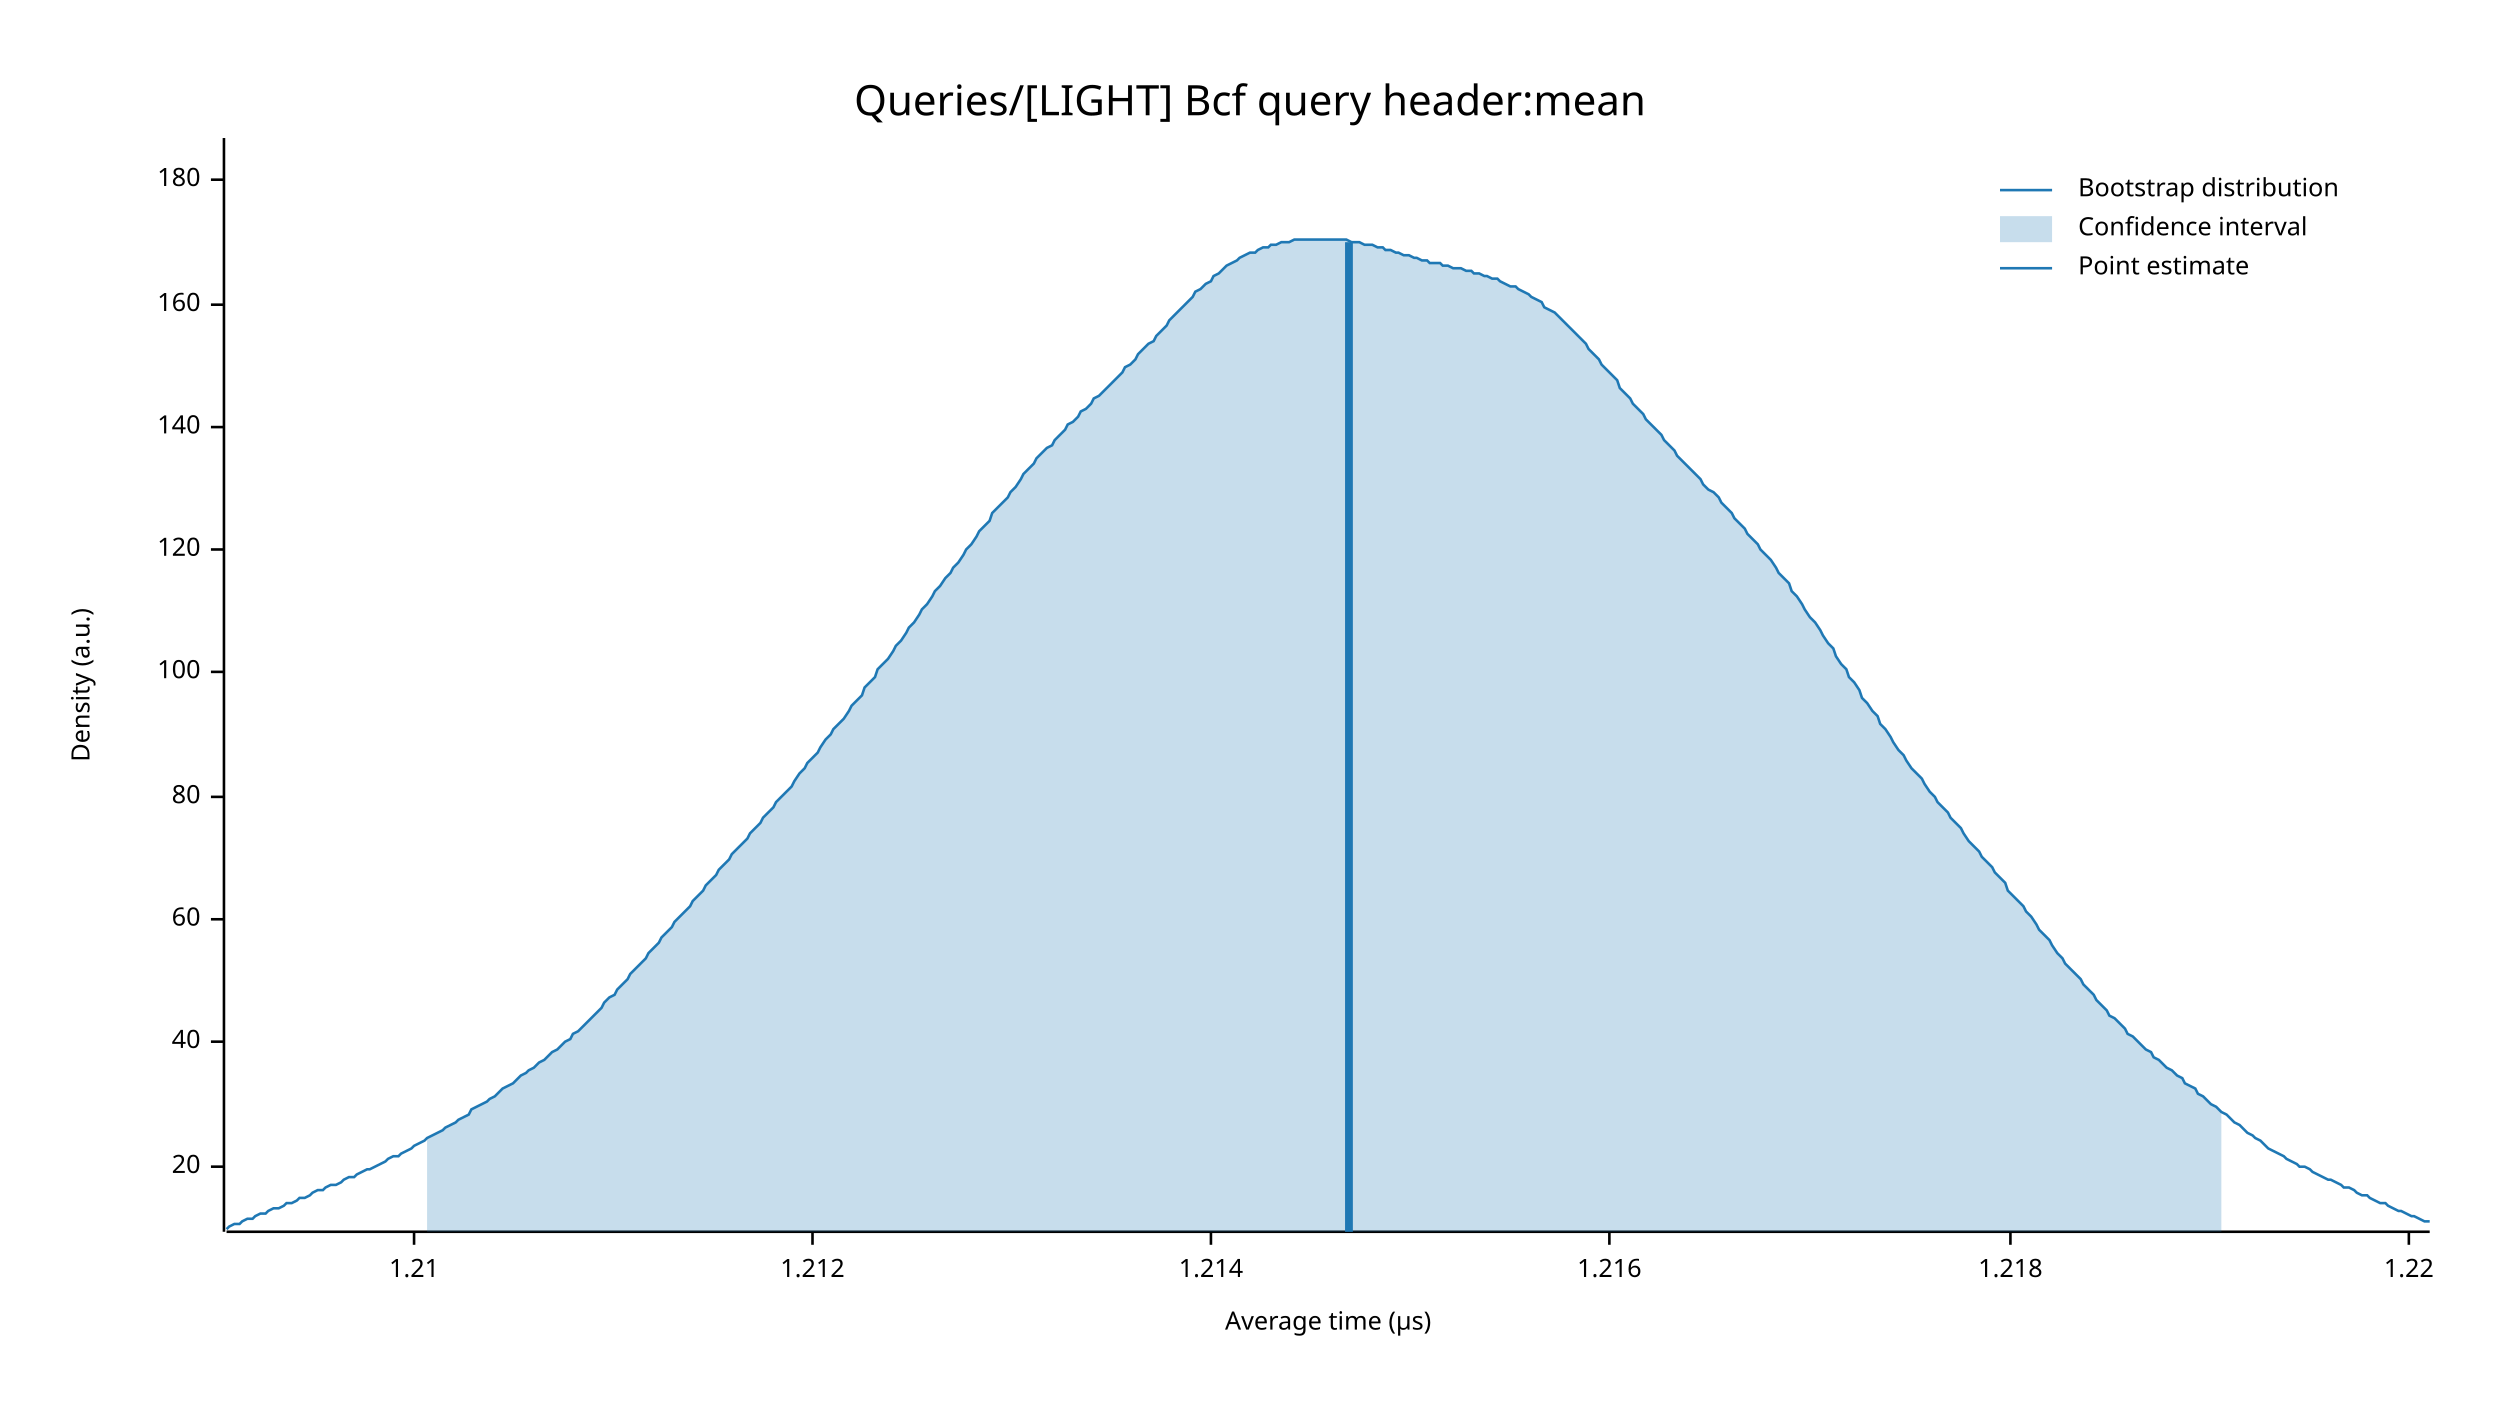
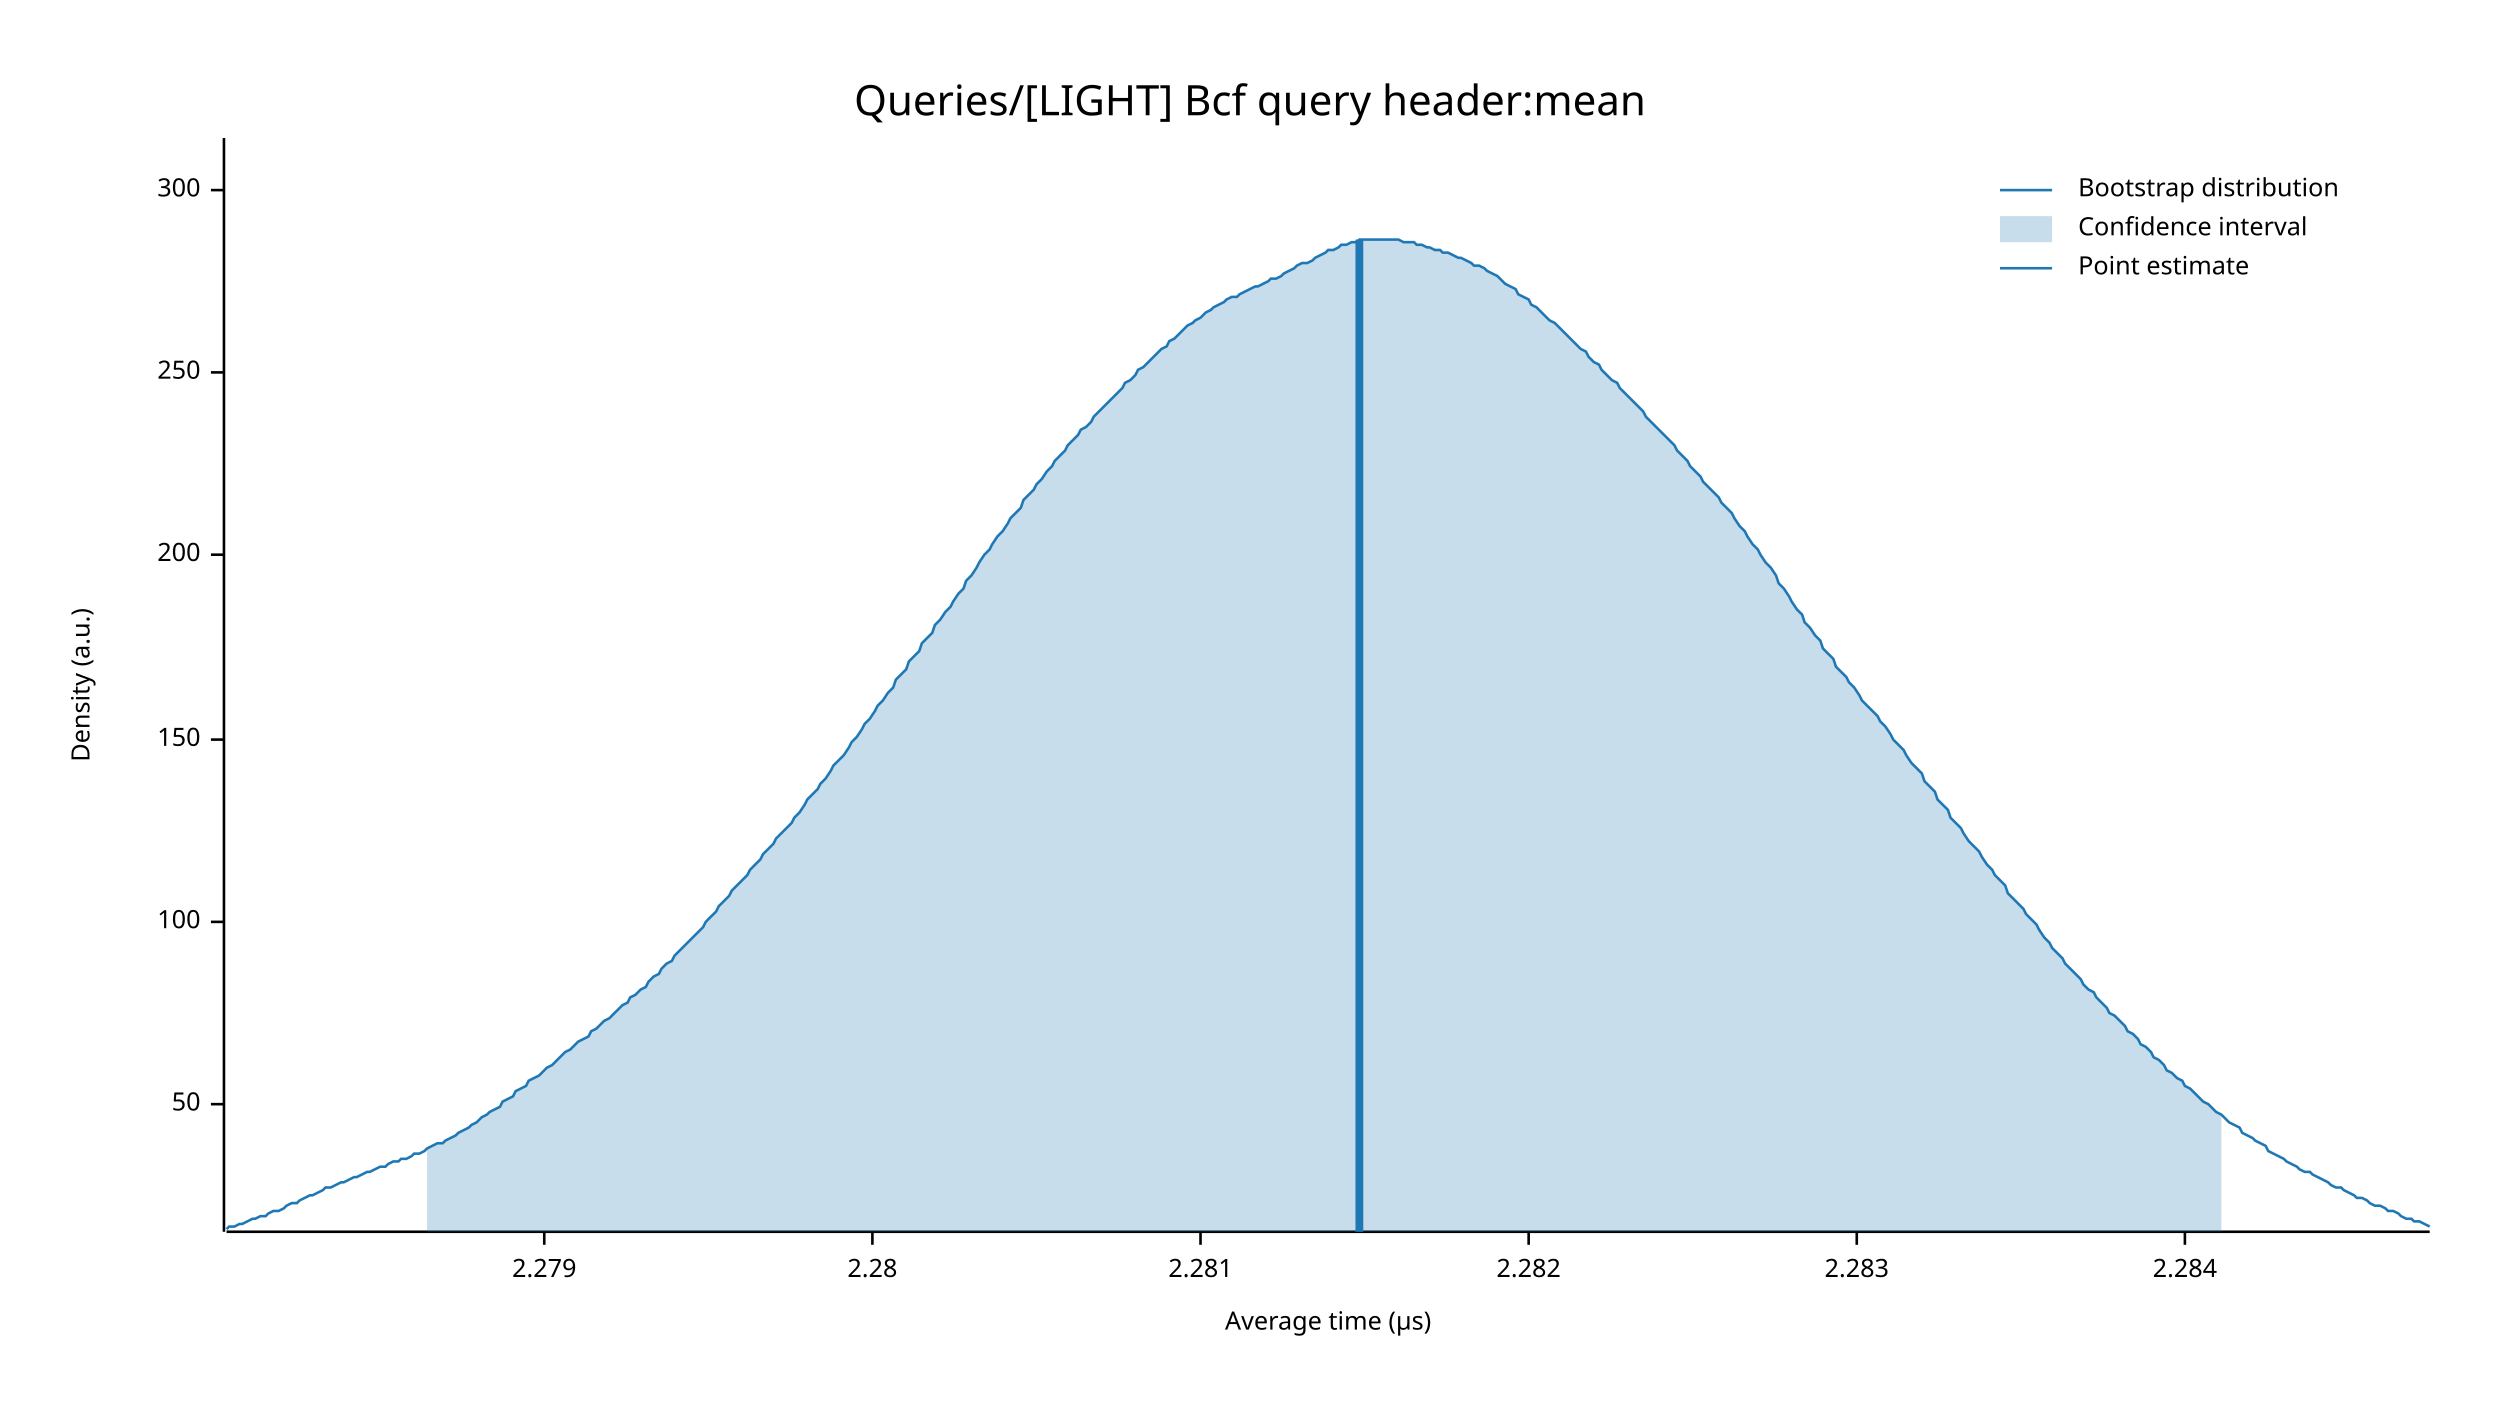
<svg xmlns="http://www.w3.org/2000/svg" width="960" height="540" viewBox="0 0 960 540">
  <text x="480" y="32" dy="0.76em" text-anchor="middle" font-family="sans-serif" font-size="16.129" opacity="1" fill="#000000">
Queries/[LIGHT] Bcf query header:mean
</text>
  <text x="27" y="263" dy="0.76em" text-anchor="middle" font-family="sans-serif" font-size="9.677" opacity="1" fill="#000000" transform="rotate(270, 27, 263)">
Density (a.u.)
</text>
  <text x="510" y="513" dy="-0.5ex" text-anchor="middle" font-family="sans-serif" font-size="9.677" opacity="1" fill="#000000">
Average time (µs)
</text>
  <polyline fill="none" opacity="1" stroke="#000000" stroke-width="1" points="86,53 86,473 " />
-   <text x="77" y="448" dy="0.5ex" text-anchor="end" font-family="sans-serif" font-size="9.677" opacity="1" fill="#000000">
- 20
+   <text x="77" y="424" dy="0.5ex" text-anchor="end" font-family="sans-serif" font-size="9.677" opacity="1" fill="#000000">
+ 50
</text>
-   <polyline fill="none" opacity="1" stroke="#000000" stroke-width="1" points="81,448 86,448 " />
-   <text x="77" y="400" dy="0.5ex" text-anchor="end" font-family="sans-serif" font-size="9.677" opacity="1" fill="#000000">
- 40
- </text>
-   <polyline fill="none" opacity="1" stroke="#000000" stroke-width="1" points="81,400 86,400 " />
-   <text x="77" y="353" dy="0.5ex" text-anchor="end" font-family="sans-serif" font-size="9.677" opacity="1" fill="#000000">
- 60
- </text>
-   <polyline fill="none" opacity="1" stroke="#000000" stroke-width="1" points="81,353 86,353 " />
-   <text x="77" y="306" dy="0.5ex" text-anchor="end" font-family="sans-serif" font-size="9.677" opacity="1" fill="#000000">
- 80
- </text>
-   <polyline fill="none" opacity="1" stroke="#000000" stroke-width="1" points="81,306 86,306 " />
-   <text x="77" y="258" dy="0.5ex" text-anchor="end" font-family="sans-serif" font-size="9.677" opacity="1" fill="#000000">
+   <polyline fill="none" opacity="1" stroke="#000000" stroke-width="1" points="81,424 86,424 " />
+   <text x="77" y="354" dy="0.5ex" text-anchor="end" font-family="sans-serif" font-size="9.677" opacity="1" fill="#000000">
100
</text>
-   <polyline fill="none" opacity="1" stroke="#000000" stroke-width="1" points="81,258 86,258 " />
-   <text x="77" y="211" dy="0.5ex" text-anchor="end" font-family="sans-serif" font-size="9.677" opacity="1" fill="#000000">
- 120
+   <polyline fill="none" opacity="1" stroke="#000000" stroke-width="1" points="81,354 86,354 " />
+   <text x="77" y="284" dy="0.5ex" text-anchor="end" font-family="sans-serif" font-size="9.677" opacity="1" fill="#000000">
+ 150
</text>
-   <polyline fill="none" opacity="1" stroke="#000000" stroke-width="1" points="81,211 86,211 " />
-   <text x="77" y="164" dy="0.5ex" text-anchor="end" font-family="sans-serif" font-size="9.677" opacity="1" fill="#000000">
- 140
+   <polyline fill="none" opacity="1" stroke="#000000" stroke-width="1" points="81,284 86,284 " />
+   <text x="77" y="213" dy="0.5ex" text-anchor="end" font-family="sans-serif" font-size="9.677" opacity="1" fill="#000000">
+ 200
</text>
-   <polyline fill="none" opacity="1" stroke="#000000" stroke-width="1" points="81,164 86,164 " />
-   <text x="77" y="117" dy="0.5ex" text-anchor="end" font-family="sans-serif" font-size="9.677" opacity="1" fill="#000000">
- 160
+   <polyline fill="none" opacity="1" stroke="#000000" stroke-width="1" points="81,213 86,213 " />
+   <text x="77" y="143" dy="0.5ex" text-anchor="end" font-family="sans-serif" font-size="9.677" opacity="1" fill="#000000">
+ 250
</text>
-   <polyline fill="none" opacity="1" stroke="#000000" stroke-width="1" points="81,117 86,117 " />
-   <text x="77" y="69" dy="0.5ex" text-anchor="end" font-family="sans-serif" font-size="9.677" opacity="1" fill="#000000">
- 180
+   <polyline fill="none" opacity="1" stroke="#000000" stroke-width="1" points="81,143 86,143 " />
+   <text x="77" y="73" dy="0.5ex" text-anchor="end" font-family="sans-serif" font-size="9.677" opacity="1" fill="#000000">
+ 300
</text>
-   <polyline fill="none" opacity="1" stroke="#000000" stroke-width="1" points="81,69 86,69 " />
+   <polyline fill="none" opacity="1" stroke="#000000" stroke-width="1" points="81,73 86,73 " />
  <polyline fill="none" opacity="1" stroke="#000000" stroke-width="1" points="87,473 933,473 " />
-   <text x="159" y="483" dy="0.76em" text-anchor="middle" font-family="sans-serif" font-size="9.677" opacity="1" fill="#000000">
- 1.21
+   <text x="209" y="483" dy="0.76em" text-anchor="middle" font-family="sans-serif" font-size="9.677" opacity="1" fill="#000000">
+ 2.279
</text>
-   <polyline fill="none" opacity="1" stroke="#000000" stroke-width="1" points="159,473 159,478 " />
-   <text x="312" y="483" dy="0.76em" text-anchor="middle" font-family="sans-serif" font-size="9.677" opacity="1" fill="#000000">
- 1.212
+   <polyline fill="none" opacity="1" stroke="#000000" stroke-width="1" points="209,473 209,478 " />
+   <text x="335" y="483" dy="0.76em" text-anchor="middle" font-family="sans-serif" font-size="9.677" opacity="1" fill="#000000">
+ 2.28
</text>
-   <polyline fill="none" opacity="1" stroke="#000000" stroke-width="1" points="312,473 312,478 " />
-   <text x="465" y="483" dy="0.76em" text-anchor="middle" font-family="sans-serif" font-size="9.677" opacity="1" fill="#000000">
- 1.214
+   <polyline fill="none" opacity="1" stroke="#000000" stroke-width="1" points="335,473 335,478 " />
+   <text x="461" y="483" dy="0.76em" text-anchor="middle" font-family="sans-serif" font-size="9.677" opacity="1" fill="#000000">
+ 2.281
</text>
-   <polyline fill="none" opacity="1" stroke="#000000" stroke-width="1" points="465,473 465,478 " />
-   <text x="618" y="483" dy="0.76em" text-anchor="middle" font-family="sans-serif" font-size="9.677" opacity="1" fill="#000000">
- 1.216
+   <polyline fill="none" opacity="1" stroke="#000000" stroke-width="1" points="461,473 461,478 " />
+   <text x="587" y="483" dy="0.76em" text-anchor="middle" font-family="sans-serif" font-size="9.677" opacity="1" fill="#000000">
+ 2.282
</text>
-   <polyline fill="none" opacity="1" stroke="#000000" stroke-width="1" points="618,473 618,478 " />
-   <text x="772" y="483" dy="0.76em" text-anchor="middle" font-family="sans-serif" font-size="9.677" opacity="1" fill="#000000">
- 1.218
+   <polyline fill="none" opacity="1" stroke="#000000" stroke-width="1" points="587,473 587,478 " />
+   <text x="713" y="483" dy="0.76em" text-anchor="middle" font-family="sans-serif" font-size="9.677" opacity="1" fill="#000000">
+ 2.283
</text>
-   <polyline fill="none" opacity="1" stroke="#000000" stroke-width="1" points="772,473 772,478 " />
-   <text x="925" y="483" dy="0.76em" text-anchor="middle" font-family="sans-serif" font-size="9.677" opacity="1" fill="#000000">
- 1.22
+   <polyline fill="none" opacity="1" stroke="#000000" stroke-width="1" points="713,473 713,478 " />
+   <text x="839" y="483" dy="0.76em" text-anchor="middle" font-family="sans-serif" font-size="9.677" opacity="1" fill="#000000">
+ 2.284
</text>
-   <polyline fill="none" opacity="1" stroke="#000000" stroke-width="1" points="925,473 925,478 " />
-   <polyline fill="none" opacity="1" stroke="#1F78B4" stroke-width="1" points="87,472 88,471 90,470 92,470 93,469 95,468 97,468 98,467 100,466 102,466 103,465 105,464 107,464 109,463 110,462 112,462 114,461 115,460 117,460 119,459 120,458 122,457 124,457 125,456 127,455 129,455 131,454 132,453 134,452 136,452 137,451 139,450 141,449 142,449 144,448 146,447 148,446 149,445 151,444 153,444 154,443 156,442 158,441 159,440 161,439 163,438 164,437 166,436 168,435 170,434 171,433 173,432 175,431 176,430 178,429 180,428 181,426 183,425 185,424 187,423 188,422 190,421 192,419 193,418 195,417 197,416 198,415 200,413 202,412 203,411 205,410 207,408 209,407 210,406 212,404 214,403 215,402 217,400 219,399 220,397 222,396 224,394 226,392 227,391 229,389 231,387 232,385 234,383 236,382 237,380 239,378 241,376 242,374 244,372 246,370 248,368 249,366 251,364 253,362 254,360 256,358 258,356 259,354 261,352 263,350 265,348 266,346 268,344 270,342 271,340 273,338 275,336 276,334 278,332 280,330 281,328 283,326 285,324 287,322 288,320 290,318 292,316 293,314 295,312 297,310 298,308 300,306 302,304 304,302 305,300 307,297 309,295 310,293 312,291 314,289 315,287 317,284 319,282 320,280 322,278 324,276 326,273 327,271 329,269 331,267 332,264 334,262 336,260 337,257 339,255 341,253 343,250 344,248 346,246 348,243 349,241 351,239 353,236 354,234 356,232 358,229 359,227 361,225 363,222 365,220 366,218 368,216 370,213 371,211 373,209 375,206 376,204 378,202 380,200 381,197 383,195 385,193 387,191 388,189 390,187 392,184 393,182 395,180 397,178 398,176 400,174 402,172 404,171 405,169 407,167 409,165 410,163 412,162 414,160 415,158 417,157 419,155 420,153 422,152 424,150 426,148 427,147 429,145 431,143 432,141 434,140 436,138 437,136 439,134 441,132 443,131 444,129 446,127 448,125 449,123 451,121 453,119 454,118 456,116 458,114 459,112 461,111 463,109 465,108 466,106 468,105 470,103 471,102 473,101 475,100 476,99 478,98 480,97 482,97 483,96 485,95 487,95 488,94 490,94 492,93 493,93 495,93 497,92 498,92 500,92 502,92 504,92 505,92 507,92 509,92 510,92 512,92 514,92 515,92 517,92 519,93 521,93 522,93 524,94 526,94 527,94 529,95 531,95 532,96 534,96 536,97 537,97 539,98 541,98 543,99 544,99 546,100 548,100 549,101 551,101 553,101 554,102 556,102 558,103 560,103 561,103 563,104 565,104 566,105 568,105 570,106 571,106 573,107 575,107 576,108 578,109 580,110 582,110 583,111 585,112 587,113 588,114 590,115 592,116 593,118 595,119 597,120 599,122 600,123 602,125 604,127 605,128 607,130 609,132 610,134 612,136 614,138 615,140 617,142 619,144 621,146 622,149 624,151 626,153 627,155 629,157 631,159 632,161 634,163 636,165 638,167 639,169 641,171 643,173 644,175 646,177 648,179 649,180 651,182 653,184 654,186 656,188 658,189 660,191 661,193 663,195 665,197 666,199 668,201 670,203 671,205 673,207 675,209 676,211 678,213 680,215 682,218 683,220 685,222 687,224 688,227 690,229 692,232 693,234 695,237 697,239 699,242 700,244 702,247 704,249 705,252 707,255 709,257 710,260 712,262 714,265 715,268 717,270 719,273 721,275 722,278 724,280 726,283 727,285 729,288 731,290 732,292 734,295 736,297 738,299 739,301 741,304 743,306 744,308 746,310 748,312 749,314 751,316 753,318 754,320 756,323 758,325 760,327 761,329 763,331 765,333 766,335 768,337 770,339 771,342 773,344 775,346 777,348 778,350 780,352 782,355 783,357 785,359 787,361 788,363 790,366 792,368 793,370 795,372 797,374 799,376 800,378 802,380 804,382 805,384 807,386 809,388 810,390 812,391 814,393 816,395 817,397 819,398 821,400 822,401 824,403 826,404 827,406 829,407 831,409 832,410 834,411 836,413 838,414 839,416 841,417 843,418 844,420 846,421 848,423 849,424 851,425 853,427 855,428 856,429 858,431 860,432 861,433 863,435 865,436 866,437 868,438 870,440 871,441 873,442 875,443 877,444 878,445 880,446 882,447 883,448 885,448 887,449 888,450 890,451 892,452 894,453 895,453 897,454 899,455 900,456 902,456 904,457 905,458 907,459 909,459 910,460 912,461 914,462 916,462 917,463 919,464 921,465 922,465 924,466 926,467 927,467 929,468 931,469 933,469 " />
-   <polygon opacity="0.25" fill="#1F78B4" points="164,437 166,436 168,435 170,434 171,433 173,432 175,431 176,430 178,429 180,428 181,426 183,425 185,424 187,423 188,422 190,421 192,419 193,418 195,417 197,416 198,415 200,413 202,412 203,411 205,410 207,408 209,407 210,406 212,404 214,403 215,402 217,400 219,399 220,397 222,396 224,394 226,392 227,391 229,389 231,387 232,385 234,383 236,382 237,380 239,378 241,376 242,374 244,372 246,370 248,368 249,366 251,364 253,362 254,360 256,358 258,356 259,354 261,352 263,350 265,348 266,346 268,344 270,342 271,340 273,338 275,336 276,334 278,332 280,330 281,328 283,326 285,324 287,322 288,320 290,318 292,316 293,314 295,312 297,310 298,308 300,306 302,304 304,302 305,300 307,297 309,295 310,293 312,291 314,289 315,287 317,284 319,282 320,280 322,278 324,276 326,273 327,271 329,269 331,267 332,264 334,262 336,260 337,257 339,255 341,253 343,250 344,248 346,246 348,243 349,241 351,239 353,236 354,234 356,232 358,229 359,227 361,225 363,222 365,220 366,218 368,216 370,213 371,211 373,209 375,206 376,204 378,202 380,200 381,197 383,195 385,193 387,191 388,189 390,187 392,184 393,182 395,180 397,178 398,176 400,174 402,172 404,171 405,169 407,167 409,165 410,163 412,162 414,160 415,158 417,157 419,155 420,153 422,152 424,150 426,148 427,147 429,145 431,143 432,141 434,140 436,138 437,136 439,134 441,132 443,131 444,129 446,127 448,125 449,123 451,121 453,119 454,118 456,116 458,114 459,112 461,111 463,109 465,108 466,106 468,105 470,103 471,102 473,101 475,100 476,99 478,98 480,97 482,97 483,96 485,95 487,95 488,94 490,94 492,93 493,93 495,93 497,92 498,92 500,92 502,92 504,92 505,92 507,92 509,92 510,92 512,92 514,92 515,92 517,92 519,93 521,93 522,93 524,94 526,94 527,94 529,95 531,95 532,96 534,96 536,97 537,97 539,98 541,98 543,99 544,99 546,100 548,100 549,101 551,101 553,101 554,102 556,102 558,103 560,103 561,103 563,104 565,104 566,105 568,105 570,106 571,106 573,107 575,107 576,108 578,109 580,110 582,110 583,111 585,112 587,113 588,114 590,115 592,116 593,118 595,119 597,120 599,122 600,123 602,125 604,127 605,128 607,130 609,132 610,134 612,136 614,138 615,140 617,142 619,144 621,146 622,149 624,151 626,153 627,155 629,157 631,159 632,161 634,163 636,165 638,167 639,169 641,171 643,173 644,175 646,177 648,179 649,180 651,182 653,184 654,186 656,188 658,189 660,191 661,193 663,195 665,197 666,199 668,201 670,203 671,205 673,207 675,209 676,211 678,213 680,215 682,218 683,220 685,222 687,224 688,227 690,229 692,232 693,234 695,237 697,239 699,242 700,244 702,247 704,249 705,252 707,255 709,257 710,260 712,262 714,265 715,268 717,270 719,273 721,275 722,278 724,280 726,283 727,285 729,288 731,290 732,292 734,295 736,297 738,299 739,301 741,304 743,306 744,308 746,310 748,312 749,314 751,316 753,318 754,320 756,323 758,325 760,327 761,329 763,331 765,333 766,335 768,337 770,339 771,342 773,344 775,346 777,348 778,350 780,352 782,355 783,357 785,359 787,361 788,363 790,366 792,368 793,370 795,372 797,374 799,376 800,378 802,380 804,382 805,384 807,386 809,388 810,390 812,391 814,393 816,395 817,397 819,398 821,400 822,401 824,403 826,404 827,406 829,407 831,409 832,410 834,411 836,413 838,414 839,416 841,417 843,418 844,420 846,421 848,423 849,424 851,425 853,427 853,473 164,473 " />
-   <polyline fill="none" opacity="1" stroke="#1F78B4" stroke-width="3" points="518,473 518,93 " />
+   <polyline fill="none" opacity="1" stroke="#000000" stroke-width="1" points="839,473 839,478 " />
+   <polyline fill="none" opacity="1" stroke="#1F78B4" stroke-width="1" points="87,472 88,471 90,471 92,470 93,470 95,469 97,468 98,468 100,467 102,467 103,466 105,465 107,465 109,464 110,463 112,462 114,462 115,461 117,460 119,459 120,459 122,458 124,457 125,456 127,456 129,455 131,454 132,454 134,453 136,452 137,452 139,451 141,450 142,450 144,449 146,448 148,448 149,447 151,446 153,446 154,445 156,445 158,444 159,443 161,443 163,442 164,441 166,440 168,439 170,439 171,438 173,437 175,436 176,435 178,434 180,433 181,432 183,431 185,429 187,428 188,427 190,426 192,425 193,423 195,422 197,421 198,419 200,418 202,417 203,415 205,414 207,413 209,411 210,410 212,409 214,407 215,406 217,404 219,403 220,402 222,400 224,399 226,398 227,396 229,395 231,393 232,392 234,391 236,389 237,388 239,386 241,385 242,383 244,382 246,380 248,379 249,377 251,375 253,374 254,372 256,370 258,369 259,367 261,365 263,363 265,361 266,360 268,358 270,356 271,354 273,352 275,350 276,348 278,346 280,344 281,342 283,340 285,338 287,336 288,334 290,332 292,330 293,328 295,326 297,324 298,322 300,320 302,318 304,316 305,314 307,312 309,309 310,307 312,305 314,303 315,301 317,299 319,296 320,294 322,292 324,290 326,287 327,285 329,283 331,280 332,278 334,276 336,273 337,271 339,269 341,266 343,264 344,261 346,259 348,257 349,254 351,252 353,250 354,247 356,245 358,243 359,240 361,238 363,235 365,233 366,231 368,228 370,226 371,223 373,221 375,218 376,216 378,213 380,211 381,209 383,206 385,204 387,201 388,199 390,197 392,195 393,192 395,190 397,188 398,186 400,184 402,181 404,179 405,177 407,175 409,173 410,171 412,169 414,167 415,165 417,164 419,162 420,160 422,158 424,156 426,154 427,153 429,151 431,149 432,147 434,146 436,144 437,142 439,141 441,139 443,137 444,136 446,134 448,133 449,131 451,130 453,128 454,127 456,125 458,124 459,123 461,122 463,120 465,119 466,118 468,117 470,116 471,115 473,114 475,114 476,113 478,112 480,111 482,110 483,110 485,109 487,108 488,107 490,107 492,106 493,105 495,104 497,103 498,102 500,101 502,101 504,100 505,99 507,98 509,97 510,96 512,96 514,95 515,94 517,94 519,93 521,93 522,92 524,92 526,92 527,92 529,92 531,92 532,92 534,92 536,92 537,92 539,93 541,93 543,93 544,94 546,94 548,95 549,95 551,96 553,96 554,97 556,97 558,98 560,99 561,99 563,100 565,101 566,102 568,102 570,103 571,104 573,105 575,106 576,107 578,109 580,110 582,111 583,113 585,114 587,115 588,117 590,118 592,120 593,121 595,123 597,124 599,126 600,127 602,129 604,131 605,132 607,134 609,135 610,137 612,139 614,140 615,142 617,144 619,146 621,147 622,149 624,151 626,153 627,154 629,156 631,158 632,160 634,162 636,164 638,166 639,167 641,169 643,171 644,173 646,175 648,177 649,179 651,181 653,183 654,185 656,187 658,189 660,191 661,193 663,195 665,197 666,199 668,202 670,204 671,206 673,209 675,211 676,213 678,216 680,218 682,221 683,224 685,226 687,229 688,231 690,234 692,236 693,239 695,241 697,244 699,246 700,249 702,251 704,253 705,256 707,258 709,260 710,262 712,264 714,267 715,269 717,271 719,273 721,275 722,277 724,279 726,282 727,284 729,286 731,288 732,290 734,293 736,295 738,297 739,300 741,302 743,304 744,307 746,309 748,311 749,314 751,316 753,318 754,320 756,323 758,325 760,327 761,329 763,332 765,334 766,336 768,338 770,340 771,343 773,345 775,347 777,349 778,351 780,353 782,355 783,357 785,360 787,362 788,364 790,366 792,368 793,370 795,372 797,374 799,376 800,378 802,380 804,381 805,383 807,385 809,387 810,389 812,390 814,392 816,394 817,396 819,397 821,399 822,401 824,402 826,404 827,406 829,407 831,409 832,411 834,412 836,414 838,415 839,417 841,418 843,420 844,421 846,423 848,424 849,425 851,427 853,428 855,430 856,431 858,432 860,433 861,435 863,436 865,437 866,438 868,439 870,440 871,442 873,443 875,444 877,445 878,446 880,447 882,448 883,449 885,450 887,450 888,451 890,452 892,453 894,454 895,455 897,456 899,456 900,457 902,458 904,459 905,460 907,460 909,461 910,462 912,463 914,463 916,464 917,465 919,465 921,466 922,467 924,468 926,468 927,469 929,469 931,470 933,471 " />
+   <polygon opacity="0.25" fill="#1F78B4" points="164,441 166,440 168,439 170,439 171,438 173,437 175,436 176,435 178,434 180,433 181,432 183,431 185,429 187,428 188,427 190,426 192,425 193,423 195,422 197,421 198,419 200,418 202,417 203,415 205,414 207,413 209,411 210,410 212,409 214,407 215,406 217,404 219,403 220,402 222,400 224,399 226,398 227,396 229,395 231,393 232,392 234,391 236,389 237,388 239,386 241,385 242,383 244,382 246,380 248,379 249,377 251,375 253,374 254,372 256,370 258,369 259,367 261,365 263,363 265,361 266,360 268,358 270,356 271,354 273,352 275,350 276,348 278,346 280,344 281,342 283,340 285,338 287,336 288,334 290,332 292,330 293,328 295,326 297,324 298,322 300,320 302,318 304,316 305,314 307,312 309,309 310,307 312,305 314,303 315,301 317,299 319,296 320,294 322,292 324,290 326,287 327,285 329,283 331,280 332,278 334,276 336,273 337,271 339,269 341,266 343,264 344,261 346,259 348,257 349,254 351,252 353,250 354,247 356,245 358,243 359,240 361,238 363,235 365,233 366,231 368,228 370,226 371,223 373,221 375,218 376,216 378,213 380,211 381,209 383,206 385,204 387,201 388,199 390,197 392,195 393,192 395,190 397,188 398,186 400,184 402,181 404,179 405,177 407,175 409,173 410,171 412,169 414,167 415,165 417,164 419,162 420,160 422,158 424,156 426,154 427,153 429,151 431,149 432,147 434,146 436,144 437,142 439,141 441,139 443,137 444,136 446,134 448,133 449,131 451,130 453,128 454,127 456,125 458,124 459,123 461,122 463,120 465,119 466,118 468,117 470,116 471,115 473,114 475,114 476,113 478,112 480,111 482,110 483,110 485,109 487,108 488,107 490,107 492,106 493,105 495,104 497,103 498,102 500,101 502,101 504,100 505,99 507,98 509,97 510,96 512,96 514,95 515,94 517,94 519,93 521,93 522,92 524,92 526,92 527,92 529,92 531,92 532,92 534,92 536,92 537,92 539,93 541,93 543,93 544,94 546,94 548,95 549,95 551,96 553,96 554,97 556,97 558,98 560,99 561,99 563,100 565,101 566,102 568,102 570,103 571,104 573,105 575,106 576,107 578,109 580,110 582,111 583,113 585,114 587,115 588,117 590,118 592,120 593,121 595,123 597,124 599,126 600,127 602,129 604,131 605,132 607,134 609,135 610,137 612,139 614,140 615,142 617,144 619,146 621,147 622,149 624,151 626,153 627,154 629,156 631,158 632,160 634,162 636,164 638,166 639,167 641,169 643,171 644,173 646,175 648,177 649,179 651,181 653,183 654,185 656,187 658,189 660,191 661,193 663,195 665,197 666,199 668,202 670,204 671,206 673,209 675,211 676,213 678,216 680,218 682,221 683,224 685,226 687,229 688,231 690,234 692,236 693,239 695,241 697,244 699,246 700,249 702,251 704,253 705,256 707,258 709,260 710,262 712,264 714,267 715,269 717,271 719,273 721,275 722,277 724,279 726,282 727,284 729,286 731,288 732,290 734,293 736,295 738,297 739,300 741,302 743,304 744,307 746,309 748,311 749,314 751,316 753,318 754,320 756,323 758,325 760,327 761,329 763,332 765,334 766,336 768,338 770,340 771,343 773,345 775,347 777,349 778,351 780,353 782,355 783,357 785,360 787,362 788,364 790,366 792,368 793,370 795,372 797,374 799,376 800,378 802,380 804,381 805,383 807,385 809,387 810,389 812,390 814,392 816,394 817,396 819,397 821,399 822,401 824,402 826,404 827,406 829,407 831,409 832,411 834,412 836,414 838,415 839,417 841,418 843,420 844,421 846,423 848,424 849,425 851,427 853,428 853,473 164,473 " />
+   <polyline fill="none" opacity="1" stroke="#1F78B4" stroke-width="3" points="522,473 522,92 " />
  <text x="798" y="68" dy="0.76em" text-anchor="start" font-family="sans-serif" font-size="9.677" opacity="1" fill="#000000">
Bootstrap distribution
</text>
  <text x="798" y="83" dy="0.76em" text-anchor="start" font-family="sans-serif" font-size="9.677" opacity="1" fill="#000000">
Confidence interval
</text>
  <text x="798" y="98" dy="0.76em" text-anchor="start" font-family="sans-serif" font-size="9.677" opacity="1" fill="#000000">
Point estimate
</text>
  <polyline fill="none" opacity="1" stroke="#1F78B4" stroke-width="1" points="768,73 788,73 " />
  <rect x="768" y="83" width="20" height="10" opacity="0.25" fill="#1F78B4" stroke="none" />
  <polyline fill="none" opacity="1" stroke="#1F78B4" stroke-width="1" points="768,103 788,103 " />
</svg>
